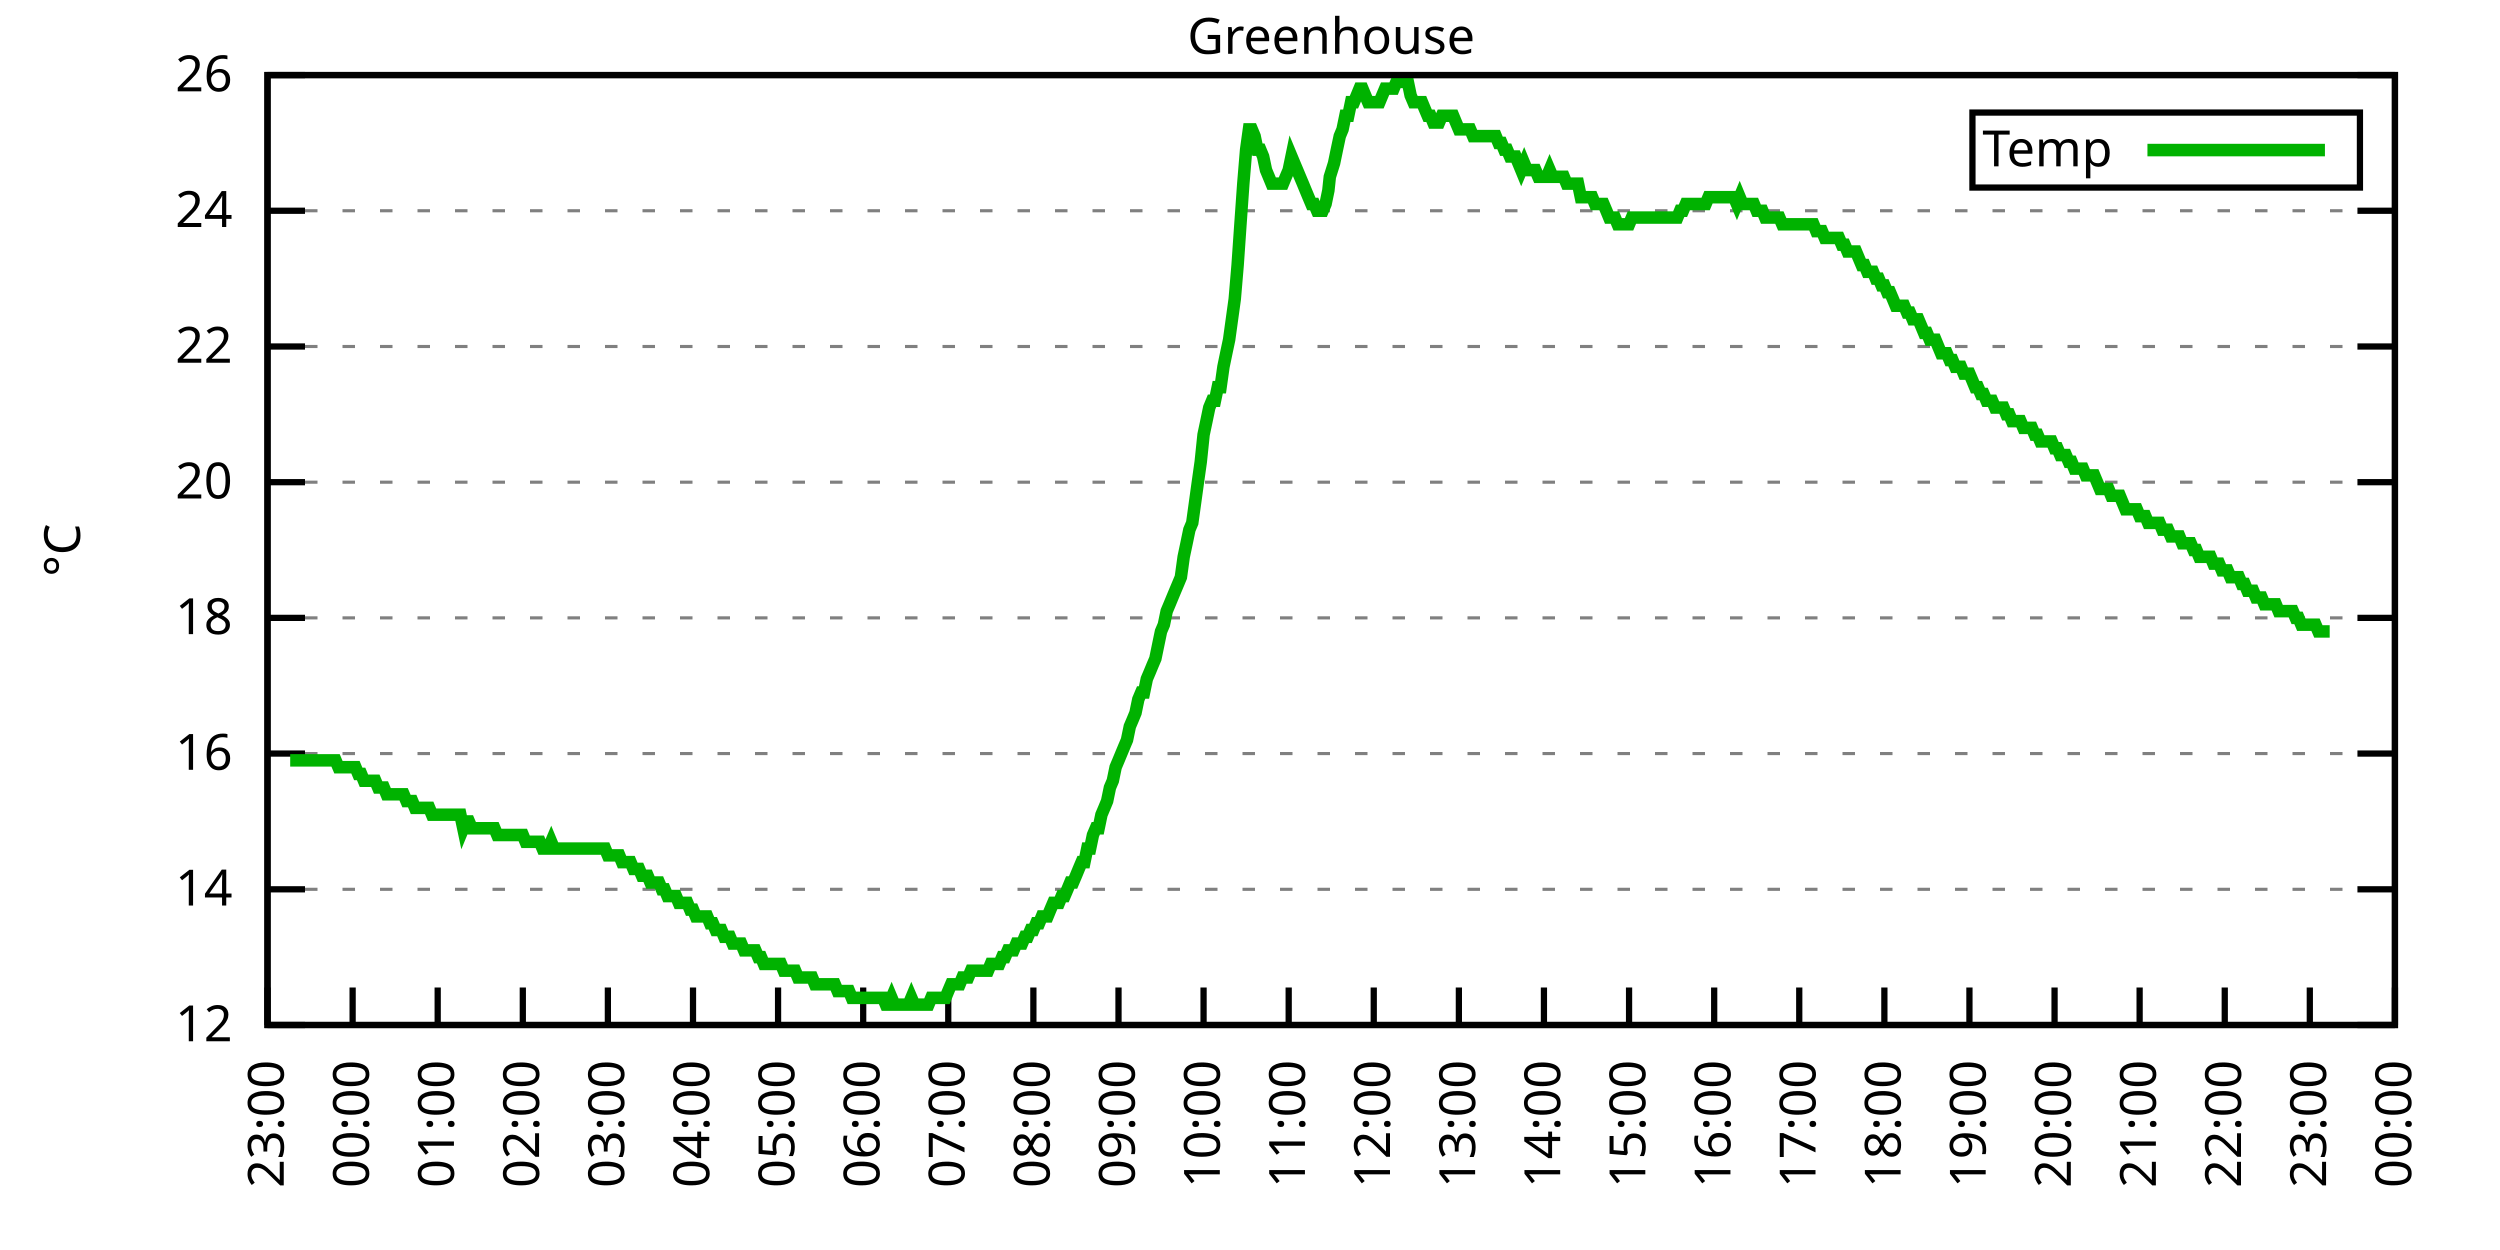
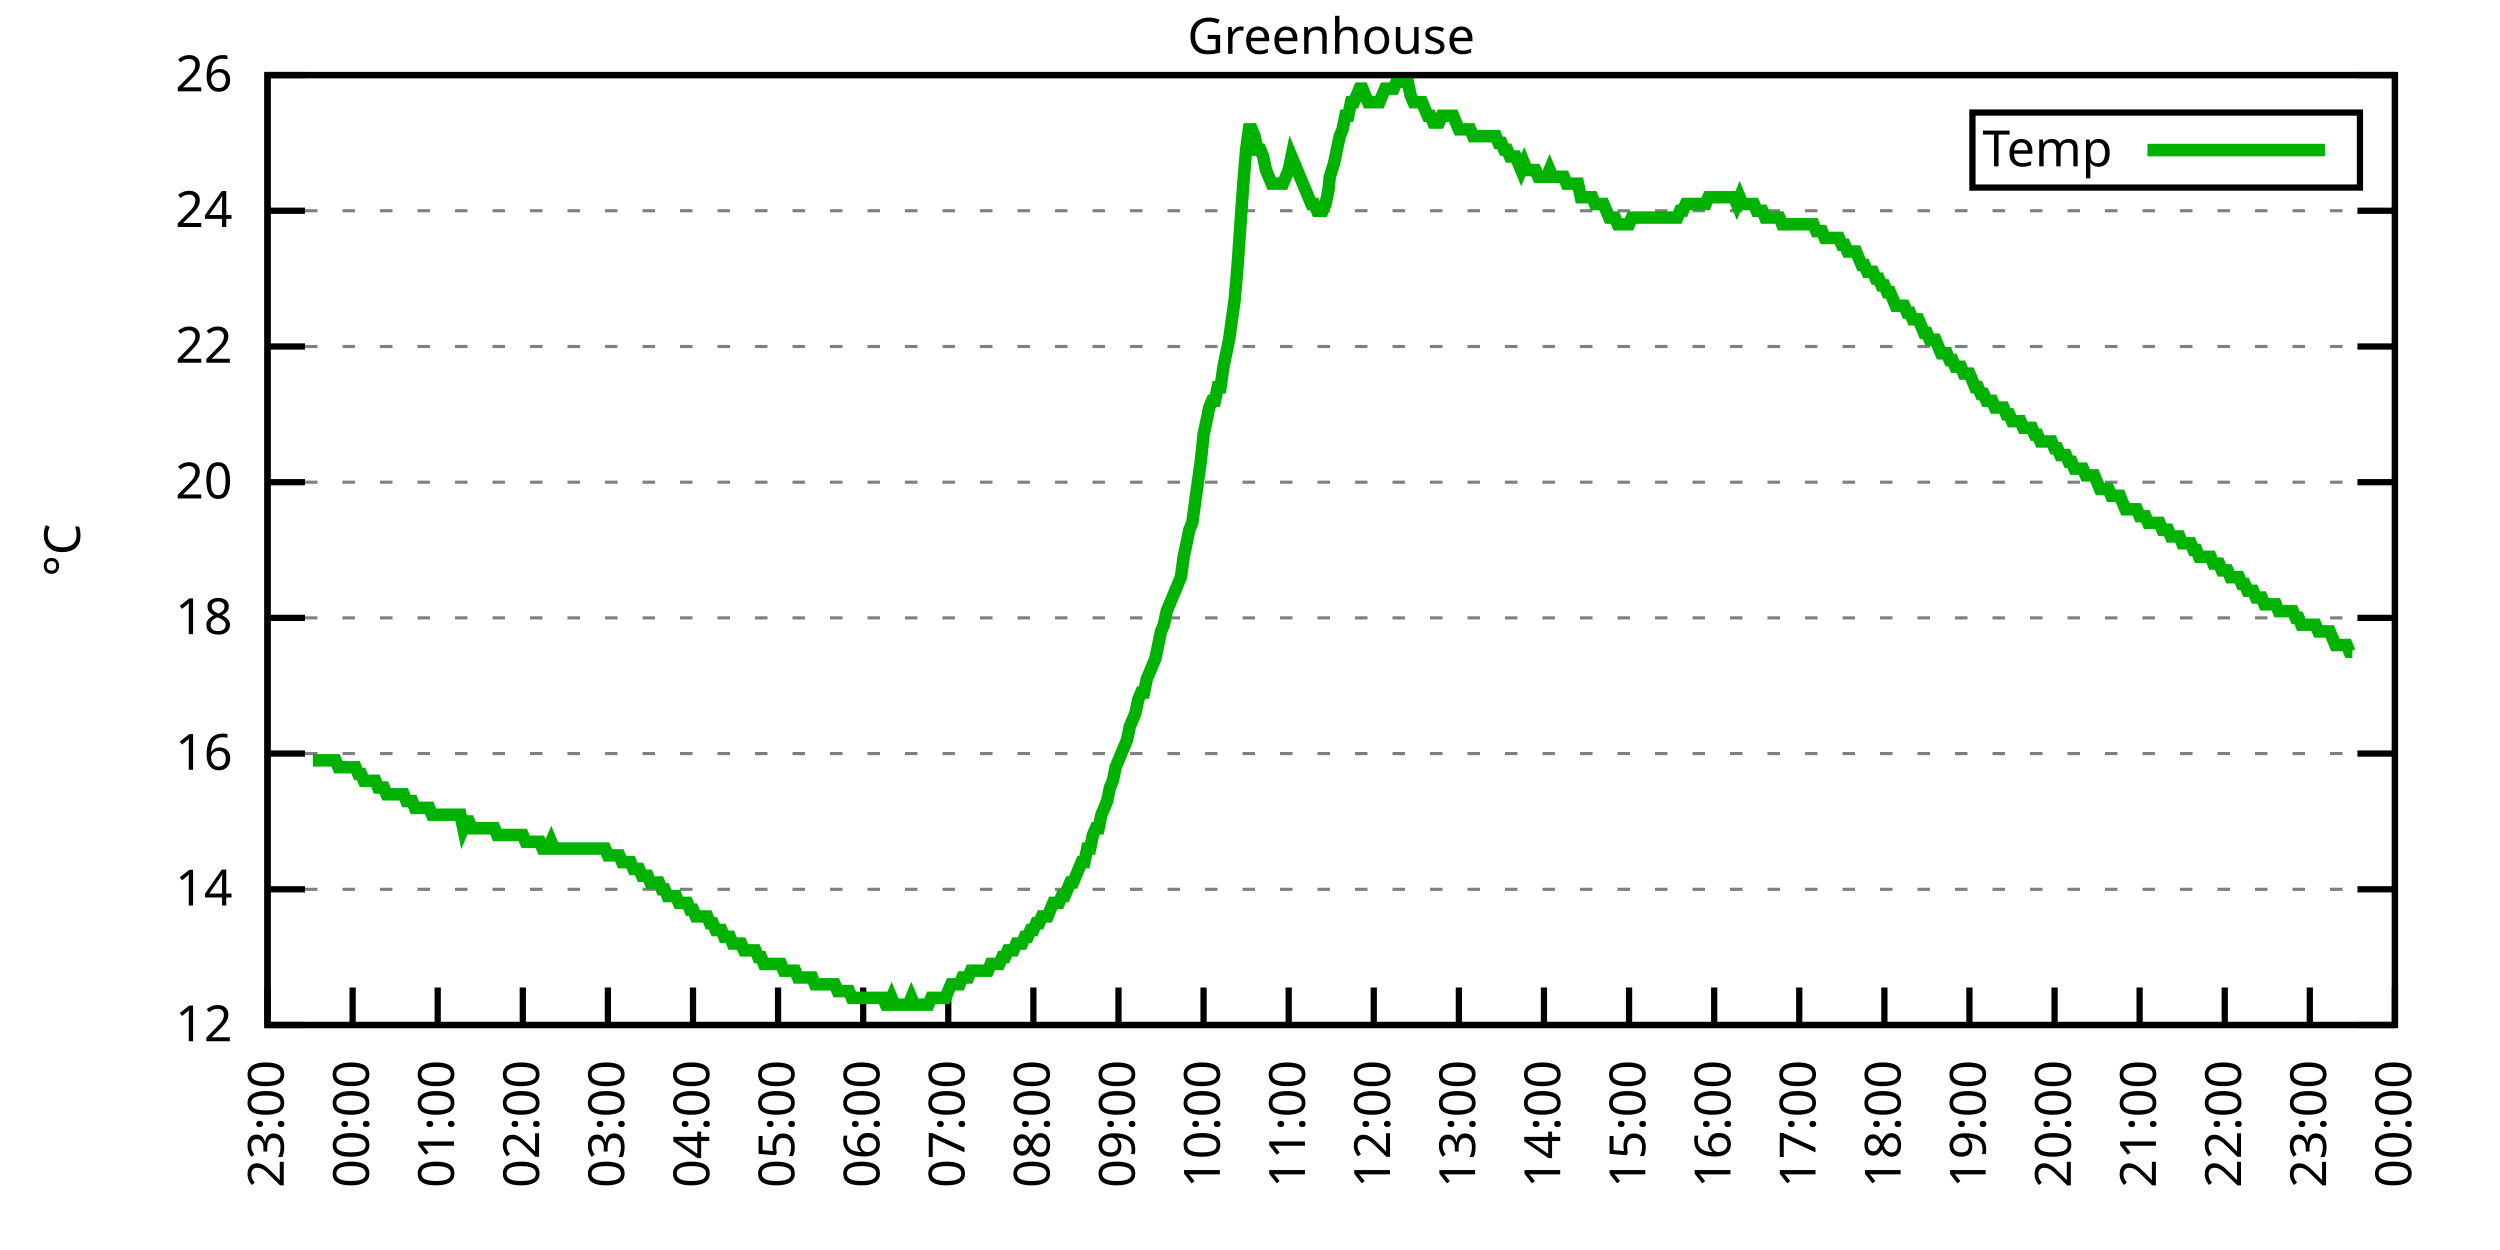
<svg xmlns="http://www.w3.org/2000/svg" xmlns:xlink="http://www.w3.org/1999/xlink" width="400" height="200" viewBox="0 0 400 200">
  <g id="gnuplot_canvas">
    <rect x="0" y="0" width="400" height="200" fill="none" />
    <defs>
      <circle id="gpDot" r="0.5" stroke-width="0.5" stroke="currentColor" />
      <path id="gpPt0" stroke-width="0.333" stroke="currentColor" d="M-1,0 h2 M0,-1 v2" />
      <path id="gpPt1" stroke-width="0.333" stroke="currentColor" d="M-1,-1 L1,1 M1,-1 L-1,1" />
      <path id="gpPt2" stroke-width="0.333" stroke="currentColor" d="M-1,0 L1,0 M0,-1 L0,1 M-1,-1 L1,1 M-1,1 L1,-1" />
      <rect id="gpPt3" stroke-width="0.333" stroke="currentColor" x="-1" y="-1" width="2" height="2" />
      <rect id="gpPt4" stroke-width="0.333" stroke="currentColor" fill="currentColor" x="-1" y="-1" width="2" height="2" />
      <circle id="gpPt5" stroke-width="0.333" stroke="currentColor" cx="0" cy="0" r="1" />
      <use xlink:href="#gpPt5" id="gpPt6" fill="currentColor" stroke="none" />
      <path id="gpPt7" stroke-width="0.333" stroke="currentColor" d="M0,-1.33 L-1.33,0.67 L1.33,0.67 z" />
      <use xlink:href="#gpPt7" id="gpPt8" fill="currentColor" stroke="none" />
      <use xlink:href="#gpPt7" id="gpPt9" stroke="currentColor" transform="rotate(180)" />
      <use xlink:href="#gpPt9" id="gpPt10" fill="currentColor" stroke="none" />
      <use xlink:href="#gpPt3" id="gpPt11" stroke="currentColor" transform="rotate(45)" />
      <use xlink:href="#gpPt11" id="gpPt12" fill="currentColor" stroke="none" />
      <path id="gpPt13" stroke-width="0.333" stroke="currentColor" d="M0,1.330 L1.265,0.411 L0.782,-1.067 L-0.782,-1.076 L-1.265,0.411 z" />
      <use xlink:href="#gpPt13" id="gpPt14" fill="currentColor" stroke="none" />
      <filter id="textbox" filterUnits="objectBoundingBox" x="0" y="0" height="1" width="1">
        <feFlood flood-color="white" flood-opacity="1" result="bgnd" />
        <feComposite in="SourceGraphic" in2="bgnd" operator="atop" />
      </filter>
      <filter id="greybox" filterUnits="objectBoundingBox" x="0" y="0" height="1" width="1">
        <feFlood flood-color="lightgrey" flood-opacity="1" result="grey" />
        <feComposite in="SourceGraphic" in2="grey" operator="atop" />
      </filter>
    </defs>
    <g fill="none" color="white" stroke="currentColor" stroke-width="1.00" stroke-linecap="butt" stroke-linejoin="miter">
</g>
    <g fill="none" color="black" stroke="currentColor" stroke-width="1.00" stroke-linecap="butt" stroke-linejoin="miter">
      <g stroke="none" shape-rendering="crispEdges">
        <polygon fill="rgb(255, 255, 255)" points="42.80,164.00 383.18,164.00 383.18,12.02 42.80,12.02 " />
      </g>
    </g>
    <g fill="none" color="black" stroke="currentColor" stroke-width="1.00" stroke-linecap="butt" stroke-linejoin="miter">
</g>
    <g fill="none" color="black" stroke="black" stroke-width="0.50" stroke-linecap="butt" stroke-linejoin="miter">
</g>
    <g fill="none" color="gray" stroke="currentColor" stroke-width="0.50" stroke-linecap="butt" stroke-linejoin="miter">
      <path stroke="gray" stroke-dasharray="2,4" class="gridline" d="M42.80,164.00 L383.19,164.00  " />
    </g>
    <g fill="none" color="gray" stroke="gray" stroke-width="1.00" stroke-linecap="butt" stroke-linejoin="miter">
</g>
    <g fill="none" color="black" stroke="currentColor" stroke-width="1.00" stroke-linecap="butt" stroke-linejoin="miter">
      <path stroke="black" d="M42.80,164.00 L48.80,164.00 M383.19,164.00 L377.19,164.00  " />
      <g transform="translate(37.20,166.60)" stroke="none" fill="black" font-family="Sans" font-size="8.00" text-anchor="end">
        <text>
          <tspan font-family="Sans"> 12</tspan>
        </text>
      </g>
    </g>
    <g fill="none" color="black" stroke="currentColor" stroke-width="1.00" stroke-linecap="butt" stroke-linejoin="miter">
</g>
    <g fill="none" color="black" stroke="black" stroke-width="0.50" stroke-linecap="butt" stroke-linejoin="miter">
</g>
    <g fill="none" color="gray" stroke="currentColor" stroke-width="0.50" stroke-linecap="butt" stroke-linejoin="miter">
      <path stroke="gray" stroke-dasharray="2,4" class="gridline" d="M42.80,142.29 L383.19,142.29  " />
    </g>
    <g fill="none" color="gray" stroke="gray" stroke-width="1.00" stroke-linecap="butt" stroke-linejoin="miter">
</g>
    <g fill="none" color="black" stroke="currentColor" stroke-width="1.00" stroke-linecap="butt" stroke-linejoin="miter">
      <path stroke="black" d="M42.80,142.29 L48.80,142.29 M383.19,142.29 L377.19,142.29  " />
      <g transform="translate(37.20,144.89)" stroke="none" fill="black" font-family="Sans" font-size="8.00" text-anchor="end">
        <text>
          <tspan font-family="Sans"> 14</tspan>
        </text>
      </g>
    </g>
    <g fill="none" color="black" stroke="currentColor" stroke-width="1.00" stroke-linecap="butt" stroke-linejoin="miter">
</g>
    <g fill="none" color="black" stroke="black" stroke-width="0.50" stroke-linecap="butt" stroke-linejoin="miter">
</g>
    <g fill="none" color="gray" stroke="currentColor" stroke-width="0.50" stroke-linecap="butt" stroke-linejoin="miter">
      <path stroke="gray" stroke-dasharray="2,4" class="gridline" d="M42.80,120.57 L383.19,120.57  " />
    </g>
    <g fill="none" color="gray" stroke="gray" stroke-width="1.00" stroke-linecap="butt" stroke-linejoin="miter">
</g>
    <g fill="none" color="black" stroke="currentColor" stroke-width="1.00" stroke-linecap="butt" stroke-linejoin="miter">
      <path stroke="black" d="M42.80,120.57 L48.80,120.57 M383.19,120.57 L377.19,120.57  " />
      <g transform="translate(37.20,123.17)" stroke="none" fill="black" font-family="Sans" font-size="8.00" text-anchor="end">
        <text>
          <tspan font-family="Sans"> 16</tspan>
        </text>
      </g>
    </g>
    <g fill="none" color="black" stroke="currentColor" stroke-width="1.00" stroke-linecap="butt" stroke-linejoin="miter">
</g>
    <g fill="none" color="black" stroke="black" stroke-width="0.50" stroke-linecap="butt" stroke-linejoin="miter">
</g>
    <g fill="none" color="gray" stroke="currentColor" stroke-width="0.50" stroke-linecap="butt" stroke-linejoin="miter">
      <path stroke="gray" stroke-dasharray="2,4" class="gridline" d="M42.80,98.86 L383.19,98.86  " />
    </g>
    <g fill="none" color="gray" stroke="gray" stroke-width="1.00" stroke-linecap="butt" stroke-linejoin="miter">
</g>
    <g fill="none" color="black" stroke="currentColor" stroke-width="1.00" stroke-linecap="butt" stroke-linejoin="miter">
      <path stroke="black" d="M42.80,98.86 L48.80,98.86 M383.19,98.86 L377.19,98.86  " />
      <g transform="translate(37.20,101.46)" stroke="none" fill="black" font-family="Sans" font-size="8.00" text-anchor="end">
        <text>
          <tspan font-family="Sans"> 18</tspan>
        </text>
      </g>
    </g>
    <g fill="none" color="black" stroke="currentColor" stroke-width="1.00" stroke-linecap="butt" stroke-linejoin="miter">
</g>
    <g fill="none" color="black" stroke="black" stroke-width="0.50" stroke-linecap="butt" stroke-linejoin="miter">
</g>
    <g fill="none" color="gray" stroke="currentColor" stroke-width="0.50" stroke-linecap="butt" stroke-linejoin="miter">
      <path stroke="gray" stroke-dasharray="2,4" class="gridline" d="M42.80,77.15 L383.19,77.15  " />
    </g>
    <g fill="none" color="gray" stroke="gray" stroke-width="1.00" stroke-linecap="butt" stroke-linejoin="miter">
</g>
    <g fill="none" color="black" stroke="currentColor" stroke-width="1.00" stroke-linecap="butt" stroke-linejoin="miter">
      <path stroke="black" d="M42.80,77.15 L48.80,77.15 M383.19,77.15 L377.19,77.15  " />
      <g transform="translate(37.20,79.75)" stroke="none" fill="black" font-family="Sans" font-size="8.00" text-anchor="end">
        <text>
          <tspan font-family="Sans"> 20</tspan>
        </text>
      </g>
    </g>
    <g fill="none" color="black" stroke="currentColor" stroke-width="1.00" stroke-linecap="butt" stroke-linejoin="miter">
</g>
    <g fill="none" color="black" stroke="black" stroke-width="0.50" stroke-linecap="butt" stroke-linejoin="miter">
</g>
    <g fill="none" color="gray" stroke="currentColor" stroke-width="0.50" stroke-linecap="butt" stroke-linejoin="miter">
      <path stroke="gray" stroke-dasharray="2,4" class="gridline" d="M42.80,55.44 L383.19,55.44  " />
    </g>
    <g fill="none" color="gray" stroke="gray" stroke-width="1.00" stroke-linecap="butt" stroke-linejoin="miter">
</g>
    <g fill="none" color="black" stroke="currentColor" stroke-width="1.00" stroke-linecap="butt" stroke-linejoin="miter">
      <path stroke="black" d="M42.80,55.44 L48.80,55.44 M383.19,55.44 L377.19,55.44  " />
      <g transform="translate(37.20,58.04)" stroke="none" fill="black" font-family="Sans" font-size="8.00" text-anchor="end">
        <text>
          <tspan font-family="Sans"> 22</tspan>
        </text>
      </g>
    </g>
    <g fill="none" color="black" stroke="currentColor" stroke-width="1.00" stroke-linecap="butt" stroke-linejoin="miter">
</g>
    <g fill="none" color="black" stroke="black" stroke-width="0.50" stroke-linecap="butt" stroke-linejoin="miter">
</g>
    <g fill="none" color="gray" stroke="currentColor" stroke-width="0.50" stroke-linecap="butt" stroke-linejoin="miter">
      <path stroke="gray" stroke-dasharray="2,4" class="gridline" d="M42.80,33.72 L383.19,33.72  " />
    </g>
    <g fill="none" color="gray" stroke="gray" stroke-width="1.00" stroke-linecap="butt" stroke-linejoin="miter">
</g>
    <g fill="none" color="black" stroke="currentColor" stroke-width="1.00" stroke-linecap="butt" stroke-linejoin="miter">
      <path stroke="black" d="M42.80,33.72 L48.80,33.72 M383.19,33.72 L377.19,33.72  " />
      <g transform="translate(37.20,36.32)" stroke="none" fill="black" font-family="Sans" font-size="8.00" text-anchor="end">
        <text>
          <tspan font-family="Sans"> 24</tspan>
        </text>
      </g>
    </g>
    <g fill="none" color="black" stroke="currentColor" stroke-width="1.00" stroke-linecap="butt" stroke-linejoin="miter">
</g>
    <g fill="none" color="black" stroke="black" stroke-width="0.50" stroke-linecap="butt" stroke-linejoin="miter">
</g>
    <g fill="none" color="gray" stroke="currentColor" stroke-width="0.50" stroke-linecap="butt" stroke-linejoin="miter">
      <path stroke="gray" stroke-dasharray="2,4" class="gridline" d="M42.80,12.01 L383.19,12.01  " />
    </g>
    <g fill="none" color="gray" stroke="gray" stroke-width="1.00" stroke-linecap="butt" stroke-linejoin="miter">
</g>
    <g fill="none" color="black" stroke="currentColor" stroke-width="1.00" stroke-linecap="butt" stroke-linejoin="miter">
      <path stroke="black" d="M42.80,12.01 L48.80,12.01 M383.19,12.01 L377.19,12.01  " />
      <g transform="translate(37.20,14.61)" stroke="none" fill="black" font-family="Sans" font-size="8.00" text-anchor="end">
        <text>
          <tspan font-family="Sans"> 26</tspan>
        </text>
      </g>
    </g>
    <g fill="none" color="black" stroke="currentColor" stroke-width="1.00" stroke-linecap="butt" stroke-linejoin="miter">
      <path stroke="black" d="M42.80,164.00 L42.80,158.00  " />
      <g transform="translate(45.40,169.60) rotate(270.00)" stroke="none" fill="black" font-family="Sans" font-size="8.00" text-anchor="end">
        <text>
          <tspan font-family="Sans">23:00</tspan>
        </text>
      </g>
    </g>
    <g fill="none" color="black" stroke="currentColor" stroke-width="1.00" stroke-linecap="butt" stroke-linejoin="miter">
      <path stroke="black" d="M56.42,164.00 L56.42,158.00  " />
      <g transform="translate(59.02,169.60) rotate(270.00)" stroke="none" fill="black" font-family="Sans" font-size="8.00" text-anchor="end">
        <text>
          <tspan font-family="Sans">00:00</tspan>
        </text>
      </g>
    </g>
    <g fill="none" color="black" stroke="currentColor" stroke-width="1.00" stroke-linecap="butt" stroke-linejoin="miter">
      <path stroke="black" d="M70.03,164.00 L70.03,158.00  " />
      <g transform="translate(72.63,169.60) rotate(270.00)" stroke="none" fill="black" font-family="Sans" font-size="8.00" text-anchor="end">
        <text>
          <tspan font-family="Sans">01:00</tspan>
        </text>
      </g>
    </g>
    <g fill="none" color="black" stroke="currentColor" stroke-width="1.00" stroke-linecap="butt" stroke-linejoin="miter">
      <path stroke="black" d="M83.65,164.00 L83.65,158.00  " />
      <g transform="translate(86.25,169.60) rotate(270.00)" stroke="none" fill="black" font-family="Sans" font-size="8.00" text-anchor="end">
        <text>
          <tspan font-family="Sans">02:00</tspan>
        </text>
      </g>
    </g>
    <g fill="none" color="black" stroke="currentColor" stroke-width="1.00" stroke-linecap="butt" stroke-linejoin="miter">
      <path stroke="black" d="M97.26,164.00 L97.26,158.00  " />
      <g transform="translate(99.86,169.60) rotate(270.00)" stroke="none" fill="black" font-family="Sans" font-size="8.00" text-anchor="end">
        <text>
          <tspan font-family="Sans">03:00</tspan>
        </text>
      </g>
    </g>
    <g fill="none" color="black" stroke="currentColor" stroke-width="1.00" stroke-linecap="butt" stroke-linejoin="miter">
      <path stroke="black" d="M110.88,164.00 L110.88,158.00  " />
      <g transform="translate(113.48,169.60) rotate(270.00)" stroke="none" fill="black" font-family="Sans" font-size="8.00" text-anchor="end">
        <text>
          <tspan font-family="Sans">04:00</tspan>
        </text>
      </g>
    </g>
    <g fill="none" color="black" stroke="currentColor" stroke-width="1.00" stroke-linecap="butt" stroke-linejoin="miter">
      <path stroke="black" d="M124.49,164.00 L124.49,158.00  " />
      <g transform="translate(127.09,169.60) rotate(270.00)" stroke="none" fill="black" font-family="Sans" font-size="8.00" text-anchor="end">
        <text>
          <tspan font-family="Sans">05:00</tspan>
        </text>
      </g>
    </g>
    <g fill="none" color="black" stroke="currentColor" stroke-width="1.00" stroke-linecap="butt" stroke-linejoin="miter">
      <path stroke="black" d="M138.11,164.00 L138.11,158.00  " />
      <g transform="translate(140.71,169.60) rotate(270.00)" stroke="none" fill="black" font-family="Sans" font-size="8.00" text-anchor="end">
        <text>
          <tspan font-family="Sans">06:00</tspan>
        </text>
      </g>
    </g>
    <g fill="none" color="black" stroke="currentColor" stroke-width="1.00" stroke-linecap="butt" stroke-linejoin="miter">
      <path stroke="black" d="M151.72,164.00 L151.72,158.00  " />
      <g transform="translate(154.32,169.60) rotate(270.00)" stroke="none" fill="black" font-family="Sans" font-size="8.00" text-anchor="end">
        <text>
          <tspan font-family="Sans">07:00</tspan>
        </text>
      </g>
    </g>
    <g fill="none" color="black" stroke="currentColor" stroke-width="1.00" stroke-linecap="butt" stroke-linejoin="miter">
      <path stroke="black" d="M165.34,164.00 L165.34,158.00  " />
      <g transform="translate(167.94,169.60) rotate(270.00)" stroke="none" fill="black" font-family="Sans" font-size="8.00" text-anchor="end">
        <text>
          <tspan font-family="Sans">08:00</tspan>
        </text>
      </g>
    </g>
    <g fill="none" color="black" stroke="currentColor" stroke-width="1.00" stroke-linecap="butt" stroke-linejoin="miter">
      <path stroke="black" d="M178.96,164.00 L178.96,158.00  " />
      <g transform="translate(181.56,169.60) rotate(270.00)" stroke="none" fill="black" font-family="Sans" font-size="8.00" text-anchor="end">
        <text>
          <tspan font-family="Sans">09:00</tspan>
        </text>
      </g>
    </g>
    <g fill="none" color="black" stroke="currentColor" stroke-width="1.00" stroke-linecap="butt" stroke-linejoin="miter">
      <path stroke="black" d="M192.57,164.00 L192.57,158.00  " />
      <g transform="translate(195.17,169.60) rotate(270.00)" stroke="none" fill="black" font-family="Sans" font-size="8.00" text-anchor="end">
        <text>
          <tspan font-family="Sans">10:00</tspan>
        </text>
      </g>
    </g>
    <g fill="none" color="black" stroke="currentColor" stroke-width="1.00" stroke-linecap="butt" stroke-linejoin="miter">
      <path stroke="black" d="M206.19,164.00 L206.19,158.00  " />
      <g transform="translate(208.79,169.60) rotate(270.00)" stroke="none" fill="black" font-family="Sans" font-size="8.00" text-anchor="end">
        <text>
          <tspan font-family="Sans">11:00</tspan>
        </text>
      </g>
    </g>
    <g fill="none" color="black" stroke="currentColor" stroke-width="1.00" stroke-linecap="butt" stroke-linejoin="miter">
      <path stroke="black" d="M219.80,164.00 L219.80,158.00  " />
      <g transform="translate(222.40,169.60) rotate(270.00)" stroke="none" fill="black" font-family="Sans" font-size="8.00" text-anchor="end">
        <text>
          <tspan font-family="Sans">12:00</tspan>
        </text>
      </g>
    </g>
    <g fill="none" color="black" stroke="currentColor" stroke-width="1.00" stroke-linecap="butt" stroke-linejoin="miter">
      <path stroke="black" d="M233.42,164.00 L233.42,158.00  " />
      <g transform="translate(236.02,169.60) rotate(270.00)" stroke="none" fill="black" font-family="Sans" font-size="8.00" text-anchor="end">
        <text>
          <tspan font-family="Sans">13:00</tspan>
        </text>
      </g>
    </g>
    <g fill="none" color="black" stroke="currentColor" stroke-width="1.00" stroke-linecap="butt" stroke-linejoin="miter">
      <path stroke="black" d="M247.03,164.00 L247.03,158.00  " />
      <g transform="translate(249.63,169.60) rotate(270.00)" stroke="none" fill="black" font-family="Sans" font-size="8.00" text-anchor="end">
        <text>
          <tspan font-family="Sans">14:00</tspan>
        </text>
      </g>
    </g>
    <g fill="none" color="black" stroke="currentColor" stroke-width="1.00" stroke-linecap="butt" stroke-linejoin="miter">
      <path stroke="black" d="M260.65,164.00 L260.65,158.00  " />
      <g transform="translate(263.25,169.60) rotate(270.00)" stroke="none" fill="black" font-family="Sans" font-size="8.00" text-anchor="end">
        <text>
          <tspan font-family="Sans">15:00</tspan>
        </text>
      </g>
    </g>
    <g fill="none" color="black" stroke="currentColor" stroke-width="1.00" stroke-linecap="butt" stroke-linejoin="miter">
      <path stroke="black" d="M274.27,164.00 L274.27,158.00  " />
      <g transform="translate(276.87,169.60) rotate(270.00)" stroke="none" fill="black" font-family="Sans" font-size="8.00" text-anchor="end">
        <text>
          <tspan font-family="Sans">16:00</tspan>
        </text>
      </g>
    </g>
    <g fill="none" color="black" stroke="currentColor" stroke-width="1.00" stroke-linecap="butt" stroke-linejoin="miter">
      <path stroke="black" d="M287.88,164.00 L287.88,158.00  " />
      <g transform="translate(290.48,169.60) rotate(270.00)" stroke="none" fill="black" font-family="Sans" font-size="8.00" text-anchor="end">
        <text>
          <tspan font-family="Sans">17:00</tspan>
        </text>
      </g>
    </g>
    <g fill="none" color="black" stroke="currentColor" stroke-width="1.00" stroke-linecap="butt" stroke-linejoin="miter">
      <path stroke="black" d="M301.50,164.00 L301.50,158.00  " />
      <g transform="translate(304.10,169.60) rotate(270.00)" stroke="none" fill="black" font-family="Sans" font-size="8.00" text-anchor="end">
        <text>
          <tspan font-family="Sans">18:00</tspan>
        </text>
      </g>
    </g>
    <g fill="none" color="black" stroke="currentColor" stroke-width="1.00" stroke-linecap="butt" stroke-linejoin="miter">
      <path stroke="black" d="M315.11,164.00 L315.11,158.00  " />
      <g transform="translate(317.71,169.60) rotate(270.00)" stroke="none" fill="black" font-family="Sans" font-size="8.00" text-anchor="end">
        <text>
          <tspan font-family="Sans">19:00</tspan>
        </text>
      </g>
    </g>
    <g fill="none" color="black" stroke="currentColor" stroke-width="1.00" stroke-linecap="butt" stroke-linejoin="miter">
      <path stroke="black" d="M328.73,164.00 L328.73,158.00  " />
      <g transform="translate(331.33,169.60) rotate(270.00)" stroke="none" fill="black" font-family="Sans" font-size="8.00" text-anchor="end">
        <text>
          <tspan font-family="Sans">20:00</tspan>
        </text>
      </g>
    </g>
    <g fill="none" color="black" stroke="currentColor" stroke-width="1.00" stroke-linecap="butt" stroke-linejoin="miter">
      <path stroke="black" d="M342.34,164.00 L342.34,158.00  " />
      <g transform="translate(344.94,169.60) rotate(270.00)" stroke="none" fill="black" font-family="Sans" font-size="8.00" text-anchor="end">
        <text>
          <tspan font-family="Sans">21:00</tspan>
        </text>
      </g>
    </g>
    <g fill="none" color="black" stroke="currentColor" stroke-width="1.00" stroke-linecap="butt" stroke-linejoin="miter">
      <path stroke="black" d="M355.96,164.00 L355.96,158.00  " />
      <g transform="translate(358.56,169.60) rotate(270.00)" stroke="none" fill="black" font-family="Sans" font-size="8.00" text-anchor="end">
        <text>
          <tspan font-family="Sans">22:00</tspan>
        </text>
      </g>
    </g>
    <g fill="none" color="black" stroke="currentColor" stroke-width="1.00" stroke-linecap="butt" stroke-linejoin="miter">
      <path stroke="black" d="M369.57,164.00 L369.57,158.00  " />
      <g transform="translate(372.17,169.60) rotate(270.00)" stroke="none" fill="black" font-family="Sans" font-size="8.00" text-anchor="end">
        <text>
          <tspan font-family="Sans">23:00</tspan>
        </text>
      </g>
    </g>
    <g fill="none" color="black" stroke="currentColor" stroke-width="1.00" stroke-linecap="butt" stroke-linejoin="miter">
      <path stroke="black" d="M383.19,164.00 L383.19,158.00  " />
      <g transform="translate(385.79,169.60) rotate(270.00)" stroke="none" fill="black" font-family="Sans" font-size="8.00" text-anchor="end">
        <text>
          <tspan font-family="Sans">00:00</tspan>
        </text>
      </g>
    </g>
    <g fill="none" color="black" stroke="currentColor" stroke-width="1.00" stroke-linecap="butt" stroke-linejoin="miter">
</g>
    <g fill="none" color="black" stroke="currentColor" stroke-width="1.00" stroke-linecap="butt" stroke-linejoin="miter">
      <path stroke="black" d="M42.80,12.01 L42.80,164.00 L383.19,164.00 L383.19,12.01 L42.80,12.01 Z  " />
    </g>
    <g fill="none" color="black" stroke="currentColor" stroke-width="1.00" stroke-linecap="butt" stroke-linejoin="miter">
</g>
    <g fill="none" color="black" stroke="currentColor" stroke-width="1.00" stroke-linecap="butt" stroke-linejoin="miter">
      <path stroke="black" d="M315.59,30.01 L315.59,18.01 L377.59,18.01 L377.59,30.01 L315.59,30.01 Z  " />
    </g>
    <g id="Greenhouse_plot_1">
      <g fill="none" color="white" stroke="black" stroke-width="2.00" stroke-linecap="butt" stroke-linejoin="miter">
</g>
      <g fill="none" color="black" stroke="currentColor" stroke-width="2.00" stroke-linecap="butt" stroke-linejoin="miter">
        <g transform="translate(337.99,26.61)" stroke="none" fill="black" font-family="Sans" font-size="8.00" text-anchor="end">
          <text>
            <tspan font-family="Sans">Temp</tspan>
          </text>
        </g>
      </g>
      <g fill="none" color="black" stroke="currentColor" stroke-width="2.00" stroke-linecap="butt" stroke-linejoin="miter">
-         <path stroke="rgb(  0, 178,   0)" d="M343.59,24.01 L371.99,24.01 M46.43,121.66 L46.88,121.66 L47.34,121.66 L47.79,121.66 L48.25,121.66 L48.70,121.66   L49.15,121.66 L49.61,121.66 L50.06,121.66 L50.52,121.66 L50.97,121.66 L51.42,121.66 L51.88,121.66 L52.33,121.66   L52.78,121.66 L53.24,121.66 L53.69,121.66 L54.15,122.75 L54.60,122.75 L55.05,122.75 L55.51,122.75 L55.96,122.75   L56.42,122.75 L56.87,122.75 L57.32,123.83 L57.78,123.83 L58.23,124.92 L58.68,124.92 L59.14,124.92 L59.59,124.92   L60.05,124.92 L60.50,126.00 L60.95,126.00 L61.41,126.00 L61.86,127.09 L62.32,127.09 L62.77,127.09 L63.22,127.09   L63.68,127.09 L64.13,127.09 L64.58,127.09 L65.04,128.17 L65.49,128.17 L65.95,128.17 L66.40,129.26 L66.85,129.26   L67.31,129.26 L67.76,129.26 L68.22,129.26 L68.67,129.26 L69.12,130.35 L69.58,130.35 L70.03,130.35 L70.49,130.35   L70.94,130.35 L71.39,130.35 L71.85,130.35 L72.30,130.35 L72.75,130.35 L73.21,130.35 L73.66,130.35 L74.12,132.52   L74.57,131.43 L75.02,131.43 L75.48,132.52 L75.93,132.52 L76.39,132.52 L76.84,132.52 L77.29,132.52 L77.75,132.52   L78.20,132.52 L78.65,132.52 L79.11,132.52 L79.56,133.60 L80.02,133.60 L80.47,133.60 L80.92,133.60 L81.38,133.60   L81.83,133.60 L82.29,133.60 L82.74,133.60 L83.19,133.60 L83.65,133.60 L84.10,134.69 L84.55,134.69 L85.01,134.69   L85.46,134.69 L85.92,134.69 L86.37,134.69 L86.82,135.77 L87.28,135.77 L87.73,135.77 L88.19,134.69 L88.64,135.77   L89.09,135.77 L89.55,135.77 L90.00,135.77 L90.45,135.77 L90.91,135.77 L91.36,135.77 L91.82,135.77 L92.27,135.77   L92.72,135.77 L93.18,135.77 L93.63,135.77 L94.09,135.77 L94.54,135.77 L94.99,135.77 L95.45,135.77 L95.90,135.77   L96.35,135.77 L96.81,135.77 L97.26,136.86 L97.72,136.86 L98.17,136.86 L98.62,136.86 L99.08,136.86 L99.53,137.94   L99.99,137.94 L100.44,137.94 L100.89,137.94 L101.35,139.03 L101.80,139.03 L102.25,139.03 L102.71,140.12 L103.16,140.12   L103.62,140.12 L104.07,141.20 L104.52,141.20 L104.98,141.20 L105.43,141.20 L105.89,142.29 L106.34,142.29 L106.79,143.37   L107.25,143.37 L107.70,143.37 L108.15,143.37 L108.61,144.46 L109.06,144.46 L109.52,144.46 L109.97,144.46 L110.42,145.54   L110.88,145.54 L111.33,146.63 L111.79,146.63 L112.24,146.63 L112.69,146.63 L113.15,146.63 L113.60,147.72 L114.05,147.72   L114.51,148.80 L114.96,148.80 L115.42,148.80 L115.87,149.89 L116.32,149.89 L116.78,149.89 L117.23,150.97 L117.69,150.97   L118.14,150.97 L118.59,150.97 L119.05,152.06 L119.50,152.06 L119.96,152.06 L120.41,152.06 L120.86,152.06 L121.32,153.14   L121.77,153.14 L122.22,154.23 L122.68,154.23 L123.13,154.23 L123.59,154.23 L124.04,154.23 L124.49,154.23 L124.95,154.23   L125.40,155.31 L125.86,155.31 L126.31,155.31 L126.76,155.31 L127.22,155.31 L127.67,156.40 L128.12,156.40 L128.58,156.40   L129.03,156.40 L129.49,156.40 L129.94,156.40 L130.39,157.49 L130.85,157.49 L131.30,157.49 L131.76,157.49 L132.21,157.49   L132.66,157.49 L133.12,157.49 L133.57,157.49 L134.02,158.57 L134.48,158.57 L134.93,158.57 L135.39,158.57 L135.84,158.57   L136.29,159.66 L136.75,159.66 L137.20,159.66 L137.66,159.66 L138.11,159.66 L138.56,159.66 L139.02,159.66 L139.47,159.66   L139.92,159.66 L140.38,159.66 L140.83,159.66 L141.29,159.66 L141.74,160.74 L142.19,160.74 L142.65,159.66 L143.10,160.74   L143.56,160.74 L144.01,160.74 L144.46,160.74 L144.92,160.74 L145.37,160.74 L145.82,159.66 L146.28,160.74 L146.73,160.74   L147.19,160.74 L147.64,160.74 L148.09,160.74 L148.55,160.74 L149.00,159.66 L149.46,159.66 L149.91,159.66 L150.36,159.66   L150.82,159.66 L151.27,159.66 L151.72,158.57 L152.18,157.49 L152.63,157.49 L153.09,157.49 L153.54,157.49 L153.99,156.40   L154.45,156.40 L154.90,156.40 L155.36,155.31 L155.81,155.31 L156.26,155.31 L156.72,155.31 L157.17,155.31 L157.62,155.31   L158.08,155.31 L158.53,154.23 L158.99,154.23 L159.44,154.23 L159.89,154.23 L160.35,153.14 L160.80,153.14 L161.26,152.06   L161.71,152.06 L162.16,152.06 L162.62,150.97 L163.07,150.97 L163.52,150.97 L163.98,149.89 L164.43,149.89 L164.89,148.80   L165.34,148.80 L165.79,147.72 L166.25,147.72 L166.70,146.63 L167.16,146.63 L167.61,146.63 L168.06,145.54 L168.52,144.46   L168.97,144.46 L169.43,144.46 L169.88,143.37 L170.33,143.37 L170.79,142.29 L171.24,141.20 L171.69,141.20 L172.15,140.12   L172.60,139.03 L173.06,137.94 L173.51,137.94 L173.96,135.77 L174.42,135.77 L174.87,133.60 L175.33,132.52 L175.78,132.52   L176.23,130.35 L176.69,129.26 L177.14,128.17 L177.59,126.00 L178.05,124.92 L178.50,122.75 L178.96,121.66 L179.41,120.57   L179.86,119.49 L180.32,118.40 L180.77,116.23 L181.23,115.15 L181.68,114.06 L182.13,111.89 L182.59,110.80 L183.04,110.80   L183.49,108.63 L183.95,107.55 L184.40,106.46 L184.86,105.38 L185.31,103.20 L185.76,101.03 L186.22,99.95 L186.67,97.78   L187.13,96.69 L187.58,95.60 L188.03,94.52 L188.49,93.43 L188.94,92.35 L189.39,89.09 L189.85,86.92 L190.30,84.75   L190.76,83.66 L191.21,80.41 L191.66,77.15 L192.12,73.89 L192.57,69.55 L193.03,67.38 L193.48,65.21 L193.93,64.12   L194.39,64.12 L194.84,61.95 L195.29,61.95 L195.75,58.69 L196.20,56.52 L196.66,54.35 L197.11,51.09 L197.56,47.84   L198.02,42.41 L198.47,35.89 L198.93,29.38 L199.38,23.95 L199.83,20.70 L200.29,20.70 L200.74,21.78 L201.19,23.95   L201.65,23.95 L202.10,25.04 L202.56,27.21 L203.01,28.29 L203.46,29.38 L203.92,29.38 L204.37,29.38 L204.83,29.38   L205.28,29.38 L205.73,28.29 L206.19,27.21 L206.64,25.04 L207.09,26.12 L207.55,27.21 L208.00,28.29 L208.46,29.38   L208.91,30.47 L209.36,31.55 L209.82,32.64 L210.27,32.64 L210.73,33.72 L211.18,33.72 L211.63,33.72 L212.09,32.64   L212.54,30.47 L212.77,28.29 L213.45,26.12 L213.90,23.95 L214.36,21.78 L214.81,20.70 L215.26,18.52 L215.72,18.52   L216.17,16.35 L216.63,16.35 L217.08,15.27 L217.53,14.18 L217.99,14.18 L218.44,15.27 L218.90,16.35 L219.35,16.35   L219.80,16.35 L220.26,16.35 L220.71,16.35 L221.16,15.27 L221.62,14.18 L222.07,14.18 L222.53,14.18 L222.98,14.18   L223.43,13.10 L223.89,13.10 L224.34,13.10 L224.80,13.10 L225.25,13.10 L225.70,15.27 L226.16,16.35 L226.61,16.35   L227.06,16.35 L227.52,16.35 L227.97,17.44 L228.43,18.52 L228.88,18.52 L229.33,19.61 L229.79,19.61 L230.24,19.61   L230.70,18.52 L231.15,18.52 L231.60,18.52 L232.06,18.52 L232.51,18.52 L232.96,19.61 L233.42,20.70 L233.87,20.70   L234.33,20.70 L234.78,20.70 L235.23,20.70 L235.69,21.78 L236.14,21.78 L236.60,21.78 L237.05,21.78 L237.50,21.78   L237.96,21.78 L238.41,21.78 L238.86,21.78 L239.32,21.78 L239.77,22.87 L240.23,22.87 L240.68,23.95 L241.13,23.95   L241.59,25.04 L242.04,25.04 L242.50,25.04 L242.95,26.12 L243.40,27.21 L243.86,26.12 L244.31,27.21 L244.76,27.21   L245.22,27.21 L245.67,27.21 L246.13,28.29 L246.58,28.29 L247.03,28.29 L247.49,28.29 L247.94,27.21 L248.40,28.29   L248.85,28.29 L249.30,28.29 L249.76,28.29 L250.21,28.29 L250.66,29.38 L251.12,29.38 L251.57,29.38 L252.03,29.38   L252.48,29.38 L252.93,31.55 L253.39,31.55 L253.84,31.55 L254.30,31.55 L254.75,31.55 L255.20,32.64 L255.66,32.64   L256.11,32.64 L256.56,32.64 L257.02,33.72 L257.47,34.81 L257.93,34.81 L258.38,34.81 L258.83,35.89 L259.29,35.89   L259.74,35.89 L260.20,35.89 L260.65,35.89 L261.10,34.81 L261.56,34.81 L262.01,34.81 L262.47,34.81 L262.92,34.81   L263.37,34.81 L263.83,34.81 L264.28,34.81 L264.73,34.81 L265.19,34.81 L265.64,34.81 L266.10,34.81 L266.55,34.81   L267.00,34.81 L267.46,34.81 L267.91,34.81 L268.37,34.81 L268.82,33.72 L269.27,33.72 L269.73,32.64 L270.18,32.64   L270.63,32.64 L271.09,32.64 L271.54,32.64 L272.00,32.64 L272.45,32.64 L272.90,32.64 L273.36,31.55 L273.81,31.55   L274.27,31.55 L274.72,31.55 L275.17,31.55 L275.63,31.55 L276.08,31.55 L276.53,31.55 L276.99,31.55 L277.44,31.55   L277.90,32.64 L278.35,31.55 L278.80,32.64 L279.26,32.64 L279.71,32.64 L280.17,32.64 L280.62,32.64 L281.07,33.72   L281.53,33.72 L281.98,33.72 L282.43,34.81 L282.89,34.81 L283.34,34.81 L283.80,34.81 L284.25,34.81 L284.70,34.81   L285.16,35.89 L285.61,35.89 L286.07,35.89 L286.52,35.89 L286.97,35.89 L287.43,35.89 L287.88,35.89 L288.33,35.89   L288.79,35.89 L289.24,35.89 L289.70,35.89 L290.15,35.89 L290.60,36.98 L291.06,36.98 L291.51,36.98 L291.97,38.07   L292.42,38.07 L292.87,38.07 L293.33,38.07 L293.78,38.07 L294.23,38.07 L294.69,39.15 L295.14,39.15 L295.60,40.24   L296.05,40.24 L296.50,40.24 L296.96,40.24 L297.41,41.32 L297.87,42.41 L298.32,42.41 L298.77,43.49 L299.23,43.49   L299.68,43.49 L300.13,44.58 L300.59,44.58 L301.04,45.66 L301.50,45.66 L301.95,46.75 L302.40,46.75 L302.86,47.84   L303.31,48.92 L303.77,48.92 L304.22,48.92 L304.67,48.92 L305.13,50.01 L305.58,50.01 L306.03,51.09 L306.49,51.09   L306.94,51.09 L307.40,52.18 L307.85,53.26 L308.30,53.26 L308.76,54.35 L309.21,54.35 L309.67,54.35 L310.12,55.44   L310.57,56.52 L311.03,56.52 L311.48,56.52 L311.94,57.61 L312.39,57.61 L312.84,58.69 L313.30,58.69 L313.75,58.69   L314.20,59.78 L314.66,59.78 L315.11,59.78 L315.57,60.86 L316.02,61.95 L316.47,61.95 L316.93,63.04 L317.38,63.04   L317.84,64.12 L318.29,64.12 L318.74,64.12 L319.20,65.21 L319.65,65.21 L320.10,65.21 L320.56,65.21 L321.01,66.29   L321.47,66.29 L321.92,67.38 L322.37,67.38 L322.83,67.38 L323.28,67.38 L323.74,68.46 L324.19,68.46 L324.64,68.46   L325.10,68.46 L325.55,69.55 L326.00,69.55 L326.46,70.63 L326.91,70.63 L327.37,70.63 L327.82,70.63 L328.27,70.63   L328.73,71.72 L329.18,71.72 L329.64,72.81 L330.09,72.81 L330.54,72.81 L331.00,73.89 L331.45,73.89 L331.90,74.98   L332.36,74.98 L332.81,74.98 L333.27,74.98 L333.72,76.06 L334.17,76.06 L334.63,76.06 L335.08,76.06 L335.54,77.15   L335.99,78.23 L336.44,78.23 L336.90,78.23 L337.35,78.23 L337.80,79.32 L338.26,79.32 L338.71,79.32 L339.17,79.32   L339.62,80.41 L340.07,81.49 L340.53,81.49 L340.98,81.49 L341.44,81.49 L341.89,81.49 L342.34,82.58 L342.80,82.58   L343.25,82.58 L343.70,83.66 L344.16,83.66 L344.61,83.66 L345.07,83.66 L345.52,83.66 L345.97,84.75 L346.43,84.75   L346.88,84.75 L347.34,85.83 L347.79,85.83 L348.24,85.83 L348.70,85.83 L349.15,86.92 L349.60,86.92 L350.06,86.92   L350.51,86.92 L350.97,88.00 L351.42,88.00 L351.87,89.09 L352.33,89.09 L352.78,89.09 L353.24,89.09 L353.69,89.09   L354.14,90.18 L354.60,90.18 L355.05,90.18 L355.50,91.26 L355.96,91.26 L356.41,91.26 L356.87,92.35 L357.32,92.35   L357.77,92.35 L358.23,92.35 L358.68,93.43 L359.14,93.43 L359.59,94.52 L360.04,94.52 L360.50,94.52 L360.95,95.60   L361.41,95.60 L361.86,95.60 L362.31,96.69 L362.77,96.69 L363.22,96.69 L363.67,96.69 L364.13,96.69 L364.58,97.78   L365.04,97.78 L365.49,97.78 L365.94,97.78 L366.40,97.78 L366.85,97.78 L367.31,98.86 L367.76,98.86 L368.21,99.95   L368.67,99.95 L369.12,99.95 L369.57,99.95 L370.03,99.95 L370.48,99.95 L370.94,101.03 L371.39,101.03 L371.84,101.03   L372.30,101.03 L372.75,101.03  " />
+         <path stroke="rgb(  0, 178,   0)" d="M343.59,24.01 L371.99,24.01 M50.06,121.66 L50.52,121.66 L50.97,121.66 L51.42,121.66 L51.88,121.66 L52.33,121.66   L52.78,121.66 L53.24,121.66 L53.69,121.66 L54.15,122.75 L54.60,122.75 L55.05,122.75 L55.51,122.75 L55.96,122.75   L56.42,122.75 L56.87,122.75 L57.32,123.83 L57.78,123.83 L58.23,124.92 L58.68,124.92 L59.14,124.92 L59.59,124.92   L60.05,124.92 L60.50,126.00 L60.95,126.00 L61.41,126.00 L61.86,127.09 L62.32,127.09 L62.77,127.09 L63.22,127.09   L63.68,127.09 L64.13,127.09 L64.58,127.09 L65.04,128.17 L65.49,128.17 L65.95,128.17 L66.40,129.26 L66.85,129.26   L67.31,129.26 L67.76,129.26 L68.22,129.26 L68.67,129.26 L69.12,130.35 L69.58,130.35 L70.03,130.35 L70.49,130.35   L70.94,130.35 L71.39,130.35 L71.85,130.35 L72.30,130.35 L72.75,130.35 L73.21,130.35 L73.66,130.35 L74.12,132.52   L74.57,131.43 L75.02,131.43 L75.48,132.52 L75.93,132.52 L76.39,132.52 L76.84,132.52 L77.29,132.52 L77.75,132.52   L78.20,132.52 L78.65,132.52 L79.11,132.52 L79.56,133.60 L80.02,133.60 L80.47,133.60 L80.92,133.60 L81.38,133.60   L81.83,133.60 L82.29,133.60 L82.74,133.60 L83.19,133.60 L83.65,133.60 L84.10,134.69 L84.55,134.69 L85.01,134.69   L85.46,134.69 L85.92,134.69 L86.37,134.69 L86.82,135.77 L87.28,135.77 L87.73,135.77 L88.19,134.69 L88.64,135.77   L89.09,135.77 L89.55,135.77 L90.00,135.77 L90.45,135.77 L90.91,135.77 L91.36,135.77 L91.82,135.77 L92.27,135.77   L92.72,135.77 L93.18,135.77 L93.63,135.77 L94.09,135.77 L94.54,135.77 L94.99,135.77 L95.45,135.77 L95.90,135.77   L96.35,135.77 L96.81,135.77 L97.26,136.86 L97.72,136.86 L98.17,136.86 L98.62,136.86 L99.08,136.86 L99.53,137.94   L99.99,137.94 L100.44,137.94 L100.89,137.94 L101.35,139.03 L101.80,139.03 L102.25,139.03 L102.71,140.12 L103.16,140.12   L103.62,140.12 L104.07,141.20 L104.52,141.20 L104.98,141.20 L105.43,141.20 L105.89,142.29 L106.34,142.29 L106.79,143.37   L107.25,143.37 L107.70,143.37 L108.15,143.37 L108.61,144.46 L109.06,144.46 L109.52,144.46 L109.97,144.46 L110.42,145.54   L110.88,145.54 L111.33,146.63 L111.79,146.63 L112.24,146.63 L112.69,146.63 L113.15,146.63 L113.60,147.72 L114.05,147.72   L114.51,148.80 L114.96,148.80 L115.42,148.80 L115.87,149.89 L116.32,149.89 L116.78,149.89 L117.23,150.97 L117.69,150.97   L118.14,150.97 L118.59,150.97 L119.05,152.06 L119.50,152.06 L119.96,152.06 L120.41,152.06 L120.86,152.06 L121.32,153.14   L121.77,153.14 L122.22,154.23 L122.68,154.23 L123.13,154.23 L123.59,154.23 L124.04,154.23 L124.49,154.23 L124.95,154.23   L125.40,155.31 L125.86,155.31 L126.31,155.31 L126.76,155.31 L127.22,155.31 L127.67,156.40 L128.12,156.40 L128.58,156.40   L129.03,156.40 L129.49,156.40 L129.94,156.40 L130.39,157.49 L130.85,157.49 L131.30,157.49 L131.76,157.49 L132.21,157.49   L132.66,157.49 L133.12,157.49 L133.57,157.49 L134.02,158.57 L134.48,158.57 L134.93,158.57 L135.39,158.57 L135.84,158.57   L136.29,159.66 L136.75,159.66 L137.20,159.66 L137.66,159.66 L138.11,159.66 L138.56,159.66 L139.02,159.66 L139.47,159.66   L139.92,159.66 L140.38,159.66 L140.83,159.66 L141.29,159.66 L141.74,160.74 L142.19,160.74 L142.65,159.66 L143.10,160.74   L143.56,160.74 L144.01,160.74 L144.46,160.74 L144.92,160.74 L145.37,160.74 L145.82,159.66 L146.28,160.74 L146.73,160.74   L147.19,160.74 L147.64,160.74 L148.09,160.74 L148.55,160.74 L149.00,159.66 L149.46,159.66 L149.91,159.66 L150.36,159.66   L150.82,159.66 L151.27,159.66 L151.72,158.57 L152.18,157.49 L152.63,157.49 L153.09,157.49 L153.54,157.49 L153.99,156.40   L154.45,156.40 L154.90,156.40 L155.36,155.31 L155.81,155.31 L156.26,155.31 L156.72,155.31 L157.17,155.31 L157.62,155.31   L158.08,155.31 L158.53,154.23 L158.99,154.23 L159.44,154.23 L159.89,154.23 L160.35,153.14 L160.80,153.14 L161.26,152.06   L161.71,152.06 L162.16,152.06 L162.62,150.97 L163.07,150.97 L163.52,150.97 L163.98,149.89 L164.43,149.89 L164.89,148.80   L165.34,148.80 L165.79,147.72 L166.25,147.72 L166.70,146.63 L167.16,146.63 L167.61,146.63 L168.06,145.54 L168.52,144.46   L168.97,144.46 L169.43,144.46 L169.88,143.37 L170.33,143.37 L170.79,142.29 L171.24,141.20 L171.69,141.20 L172.15,140.12   L172.60,139.03 L173.06,137.94 L173.51,137.94 L173.96,135.77 L174.42,135.77 L174.87,133.60 L175.33,132.52 L175.78,132.52   L176.23,130.35 L176.69,129.26 L177.14,128.17 L177.59,126.00 L178.05,124.92 L178.50,122.75 L178.96,121.66 L179.41,120.57   L179.86,119.49 L180.32,118.40 L180.77,116.23 L181.23,115.15 L181.68,114.06 L182.13,111.89 L182.59,110.80 L183.04,110.80   L183.49,108.63 L183.95,107.55 L184.40,106.46 L184.86,105.38 L185.31,103.20 L185.76,101.03 L186.22,99.95 L186.67,97.78   L187.13,96.69 L187.58,95.60 L188.03,94.52 L188.49,93.43 L188.94,92.35 L189.39,89.09 L189.85,86.92 L190.30,84.75   L190.76,83.66 L191.21,80.41 L191.66,77.15 L192.12,73.89 L192.57,69.55 L193.03,67.38 L193.48,65.21 L193.93,64.12   L194.39,64.12 L194.84,61.95 L195.29,61.95 L195.75,58.69 L196.20,56.52 L196.66,54.35 L197.11,51.09 L197.56,47.84   L198.02,42.41 L198.47,35.89 L198.93,29.38 L199.38,23.95 L199.83,20.70 L200.29,20.70 L200.74,21.78 L201.19,23.95   L201.65,23.95 L202.10,25.04 L202.56,27.21 L203.01,28.29 L203.46,29.38 L203.92,29.38 L204.37,29.38 L204.83,29.38   L205.28,29.38 L205.73,28.29 L206.19,27.21 L206.64,25.04 L207.09,26.12 L207.55,27.21 L208.00,28.29 L208.46,29.38   L208.91,30.47 L209.36,31.55 L209.82,32.64 L210.27,32.64 L210.73,33.72 L211.18,33.72 L211.63,33.72 L212.09,32.64   L212.54,30.47 L212.77,28.29 L213.45,26.12 L213.90,23.95 L214.36,21.78 L214.81,20.70 L215.26,18.52 L215.72,18.52   L216.17,16.35 L216.63,16.35 L217.08,15.27 L217.53,14.18 L217.99,14.18 L218.44,15.27 L218.90,16.35 L219.35,16.35   L219.80,16.35 L220.26,16.35 L220.71,16.35 L221.16,15.27 L221.62,14.18 L222.07,14.18 L222.53,14.18 L222.98,14.18   L223.43,13.10 L223.89,13.10 L224.34,13.10 L224.80,13.10 L225.25,13.10 L225.70,15.27 L226.16,16.35 L226.61,16.35   L227.06,16.35 L227.52,16.35 L227.97,17.44 L228.43,18.52 L228.88,18.52 L229.33,19.61 L229.79,19.61 L230.24,19.61   L230.70,18.52 L231.15,18.52 L231.60,18.52 L232.06,18.52 L232.51,18.52 L232.96,19.61 L233.42,20.70 L233.87,20.70   L234.33,20.70 L234.78,20.70 L235.23,20.70 L235.69,21.78 L236.14,21.78 L236.60,21.78 L237.05,21.78 L237.50,21.78   L237.96,21.78 L238.41,21.78 L238.86,21.78 L239.32,21.78 L239.77,22.87 L240.23,22.87 L240.68,23.95 L241.13,23.95   L241.59,25.04 L242.04,25.04 L242.50,25.04 L242.95,26.12 L243.40,27.21 L243.86,26.12 L244.31,27.21 L244.76,27.21   L245.22,27.21 L245.67,27.21 L246.13,28.29 L246.58,28.29 L247.03,28.29 L247.49,28.29 L247.94,27.21 L248.40,28.29   L248.85,28.29 L249.30,28.29 L249.76,28.29 L250.21,28.29 L250.66,29.38 L251.12,29.38 L251.57,29.38 L252.03,29.38   L252.48,29.38 L252.93,31.55 L253.39,31.55 L253.84,31.55 L254.30,31.55 L254.75,31.55 L255.20,32.64 L255.66,32.64   L256.11,32.64 L256.56,32.64 L257.02,33.72 L257.47,34.81 L257.93,34.81 L258.38,34.81 L258.83,35.89 L259.29,35.89   L259.74,35.89 L260.20,35.89 L260.65,35.89 L261.10,34.81 L261.56,34.81 L262.01,34.81 L262.47,34.81 L262.92,34.81   L263.37,34.81 L263.83,34.81 L264.28,34.81 L264.73,34.81 L265.19,34.81 L265.64,34.81 L266.10,34.81 L266.55,34.81   L267.00,34.81 L267.46,34.81 L267.91,34.81 L268.37,34.81 L268.82,33.72 L269.27,33.72 L269.73,32.64 L270.18,32.64   L270.63,32.64 L271.09,32.64 L271.54,32.64 L272.00,32.64 L272.45,32.64 L272.90,32.64 L273.36,31.55 L273.81,31.55   L274.27,31.55 L274.72,31.55 L275.17,31.55 L275.63,31.55 L276.08,31.55 L276.53,31.55 L276.99,31.55 L277.44,31.55   L277.90,32.64 L278.35,31.55 L278.80,32.64 L279.26,32.64 L279.71,32.64 L280.17,32.64 L280.62,32.64 L281.07,33.72   L281.53,33.72 L281.98,33.72 L282.43,34.81 L282.89,34.81 L283.34,34.81 L283.80,34.81 L284.25,34.81 L284.70,34.81   L285.16,35.89 L285.61,35.89 L286.07,35.89 L286.52,35.89 L286.97,35.89 L287.43,35.89 L287.88,35.89 L288.33,35.89   L288.79,35.89 L289.24,35.89 L289.70,35.89 L290.15,35.89 L290.60,36.98 L291.06,36.98 L291.51,36.98 L291.97,38.07   L292.42,38.07 L292.87,38.07 L293.33,38.07 L293.78,38.07 L294.23,38.07 L294.69,39.15 L295.14,39.15 L295.60,40.24   L296.05,40.24 L296.50,40.24 L296.96,40.24 L297.41,41.32 L297.87,42.41 L298.32,42.41 L298.77,43.49 L299.23,43.49   L299.68,43.49 L300.13,44.58 L300.59,44.58 L301.04,45.66 L301.50,45.66 L301.95,46.75 L302.40,46.75 L302.86,47.84   L303.31,48.92 L303.77,48.92 L304.22,48.92 L304.67,48.92 L305.13,50.01 L305.58,50.01 L306.03,51.09 L306.49,51.09   L306.94,51.09 L307.40,52.18 L307.85,53.26 L308.30,53.26 L308.76,54.35 L309.21,54.35 L309.67,54.35 L310.12,55.44   L310.57,56.52 L311.03,56.52 L311.48,56.52 L311.94,57.61 L312.39,57.61 L312.84,58.69 L313.30,58.69 L313.75,58.69   L314.20,59.78 L314.66,59.78 L315.11,59.78 L315.57,60.86 L316.02,61.95 L316.47,61.95 L316.93,63.04 L317.38,63.04   L317.84,64.12 L318.29,64.12 L318.74,64.12 L319.20,65.21 L319.65,65.21 L320.10,65.21 L320.56,65.21 L321.01,66.29   L321.47,66.29 L321.92,67.38 L322.37,67.38 L322.83,67.38 L323.28,67.38 L323.74,68.46 L324.19,68.46 L324.64,68.46   L325.10,68.46 L325.55,69.55 L326.00,69.55 L326.46,70.63 L326.91,70.63 L327.37,70.63 L327.82,70.63 L328.27,70.63   L328.73,71.72 L329.18,71.72 L329.64,72.81 L330.09,72.81 L330.54,72.81 L331.00,73.89 L331.45,73.89 L331.90,74.98   L332.36,74.98 L332.81,74.98 L333.27,74.98 L333.72,76.06 L334.17,76.06 L334.63,76.06 L335.08,76.06 L335.54,77.15   L335.99,78.23 L336.44,78.23 L336.90,78.23 L337.35,78.23 L337.80,79.32 L338.26,79.32 L338.71,79.32 L339.17,79.32   L339.62,80.41 L340.07,81.49 L340.53,81.49 L340.98,81.49 L341.44,81.49 L341.89,81.49 L342.34,82.58 L342.80,82.58   L343.25,82.58 L343.70,83.66 L344.16,83.66 L344.61,83.66 L345.07,83.66 L345.52,83.66 L345.97,84.75 L346.43,84.75   L346.88,84.75 L347.34,85.83 L347.79,85.83 L348.24,85.83 L348.70,85.83 L349.15,86.92 L349.60,86.92 L350.06,86.92   L350.51,86.92 L350.97,88.00 L351.42,88.00 L351.87,89.09 L352.33,89.09 L352.78,89.09 L353.24,89.09 L353.69,89.09   L354.14,90.18 L354.60,90.18 L355.05,90.18 L355.50,91.26 L355.96,91.26 L356.41,91.26 L356.87,92.35 L357.32,92.35   L357.77,92.35 L358.23,92.35 L358.68,93.43 L359.14,93.43 L359.59,94.52 L360.04,94.52 L360.50,94.52 L360.95,95.60   L361.41,95.60 L361.86,95.60 L362.31,96.69 L362.77,96.69 L363.22,96.69 L363.67,96.69 L364.13,96.69 L364.58,97.78   L365.04,97.78 L365.49,97.78 L365.94,97.78 L366.40,97.78 L366.85,97.78 L367.31,98.86 L367.76,98.86 L368.21,99.95   L368.67,99.95 L369.12,99.95 L369.57,99.95 L370.03,99.95 L370.48,99.95 L370.94,101.03 L371.39,101.03 L371.84,101.03   L372.30,101.03 L372.75,101.03 L373.21,102.12 L373.66,103.20 L374.11,103.20 L374.57,103.20 L375.02,103.20 L375.47,103.20   L375.93,104.29 L376.38,104.29  " />
      </g>
    </g>
    <g fill="none" color="black" stroke="currentColor" stroke-width="2.00" stroke-linecap="butt" stroke-linejoin="miter">
</g>
    <g fill="none" color="black" stroke="black" stroke-width="1.00" stroke-linecap="butt" stroke-linejoin="miter">
</g>
    <g fill="none" color="black" stroke="currentColor" stroke-width="1.00" stroke-linecap="butt" stroke-linejoin="miter">
      <path stroke="black" d="M42.80,12.01 L42.80,164.00 L383.19,164.00 L383.19,12.01 L42.80,12.01 Z  " />
      <g transform="translate(12.80,88.01) rotate(270.00)" stroke="none" fill="black" font-family="Sans" font-size="8.00" text-anchor="middle">
        <text>
          <tspan font-family="Sans">°C</tspan>
        </text>
      </g>
    </g>
    <g fill="none" color="black" stroke="currentColor" stroke-width="1.00" stroke-linecap="butt" stroke-linejoin="miter">
</g>
    <g fill="none" color="black" stroke="currentColor" stroke-width="1.00" stroke-linecap="butt" stroke-linejoin="miter">
      <g transform="translate(212.99,8.61)" stroke="none" fill="black" font-family="Sans" font-size="8.00" text-anchor="middle">
        <text>
          <tspan font-family="Sans">Greenhouse</tspan>
        </text>
      </g>
    </g>
    <g fill="none" color="black" stroke="currentColor" stroke-width="1.00" stroke-linecap="butt" stroke-linejoin="miter">
</g>
  </g>
</svg>
